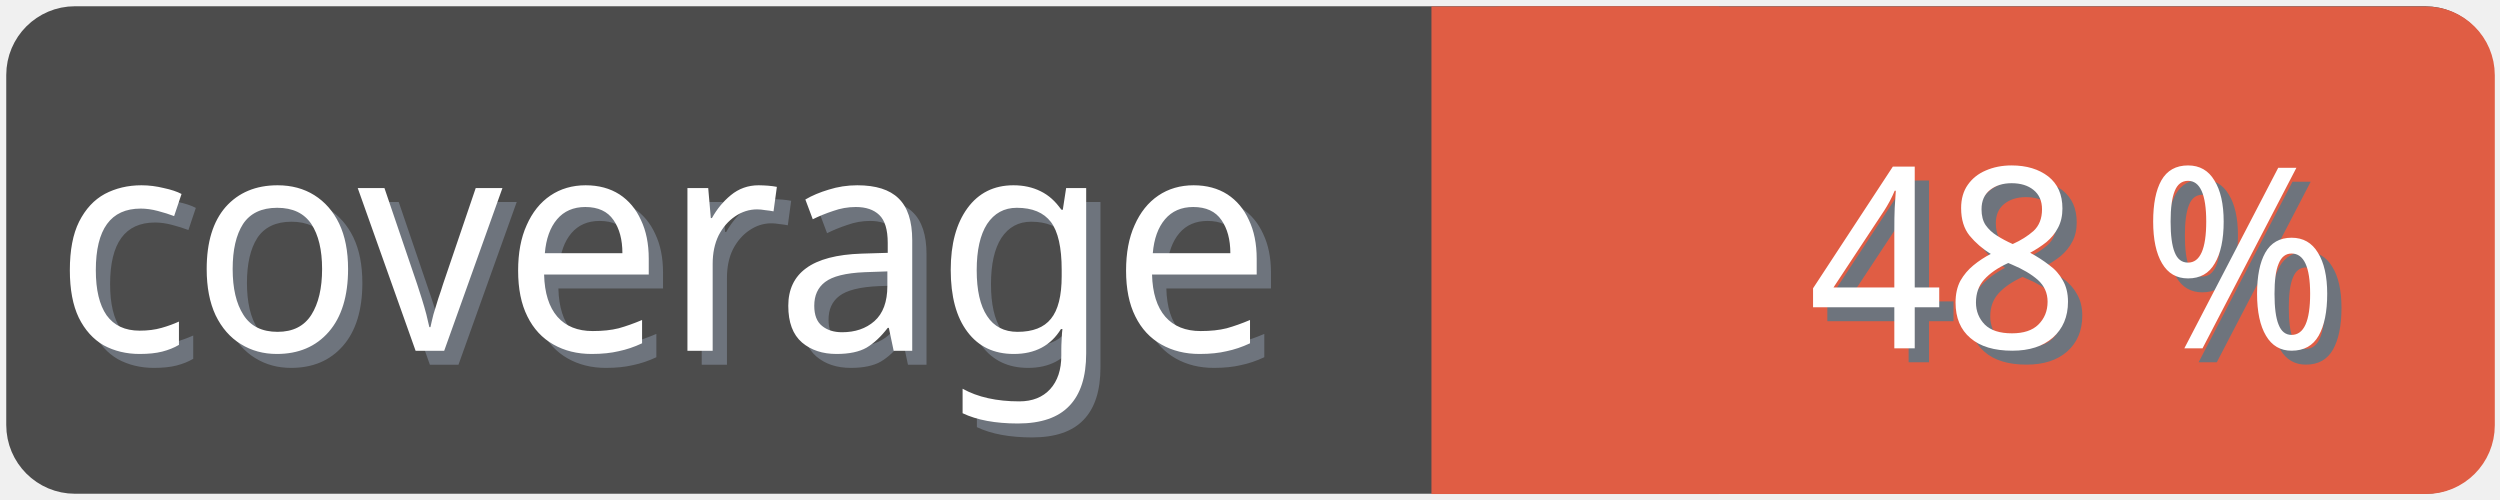
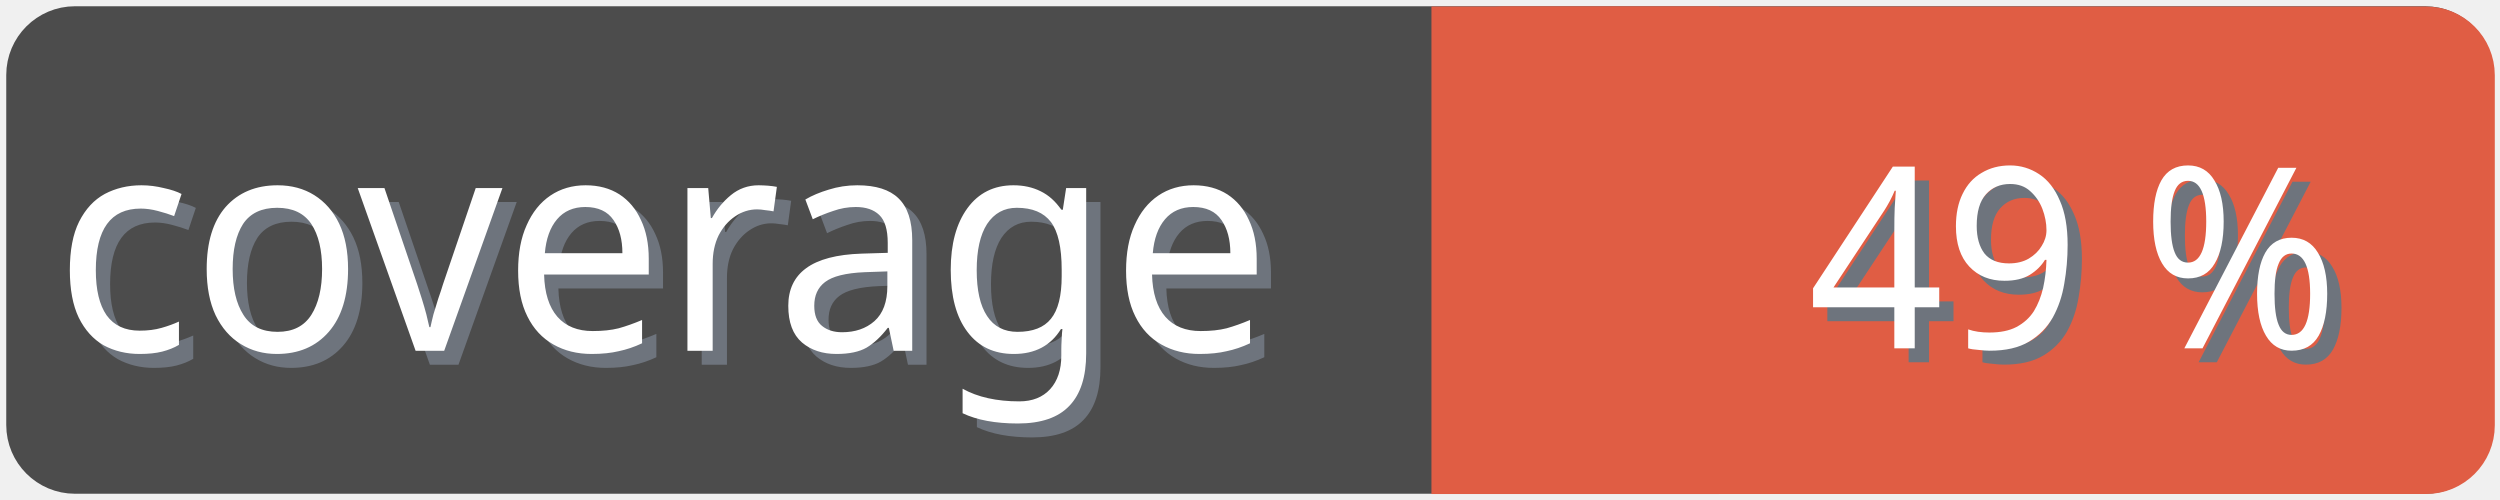
<svg xmlns="http://www.w3.org/2000/svg" width="100" height="20">
  <g>
    <rect fill="none" id="canvas_background" height="22" width="102" y="-1" x="-1" />
  </g>
  <g>
    <rect rx="2" id="svg_1" height="18" width="98" y="1" x="1" stroke-width="1.5" stroke="#4c4c4c" fill="#4c4c4c" />
    <text transform="matrix(0.95, 0, 0, 1.01133, 0.0809801, -0.0237383)" font-weight="normal" xml:space="preserve" text-anchor="start" font-family="'Trebuchet MS', Gadget, sans-serif" font-size="12" id="svg_8" y="14.45" x="2.8" stroke-width="0" stroke="#4c4c4c" fill="#6e747d">coverage</text>
    <text transform="matrix(0.95, 0, 0, 1.01133, 0.0809801, -0.0237383)" font-weight="normal" xml:space="preserve" text-anchor="start" font-family="'Trebuchet MS', Gadget, sans-serif" font-size="12" id="svg_3" y="13.9" x="2.2" stroke-width="0" stroke="#4c4c4c" fill="#ffffff">coverage</text>
    <rect rx="2" id="svg_5" height="18" width="40.905" y="1.011" x="58.137" stroke-width="1.5" stroke="#e05d44" fill="#e05d44" />
    <rect id="svg_7" height="18" width="10" y="1.011" x="58.008" stroke-width="1.5" stroke="#e05d44" fill="#e05d44" />
-     <text transform="matrix(0.95, 0, 0, 1.01133, 0.0809801, -0.0237383)" font-weight="normal" xml:space="preserve" text-anchor="end" font-family="'Trebuchet MS', Gadget, sans-serif" font-size="10" id="svg_10" y="14.35" x="99" stroke-width="0" stroke="#4c4c4c" fill="#6e747d">48 %</text>
-     <text transform="matrix(0.95, 0, 0, 1.01133, 0.0809801, -0.0237383)" font-weight="normal" xml:space="preserve" text-anchor="end" font-family="'Trebuchet MS', Gadget, sans-serif" font-size="10" id="svg_9" y="13.8" x="98.4" stroke-width="0" stroke="#4c4c4c" fill="#ffffff">48 %</text>
+     <text transform="matrix(0.95, 0, 0, 1.01133, 0.0809801, -0.0237383)" font-weight="normal" xml:space="preserve" text-anchor="end" font-family="'Trebuchet MS', Gadget, sans-serif" font-size="10" id="svg_10" y="14.35" x="99" stroke-width="0" stroke="#4c4c4c" fill="#6e747d">49 %</text>
+     <text transform="matrix(0.95, 0, 0, 1.01133, 0.0809801, -0.0237383)" font-weight="normal" xml:space="preserve" text-anchor="end" font-family="'Trebuchet MS', Gadget, sans-serif" font-size="10" id="svg_9" y="13.8" x="98.4" stroke-width="0" stroke="#4c4c4c" fill="#ffffff">49 %</text>
  </g>
</svg>
